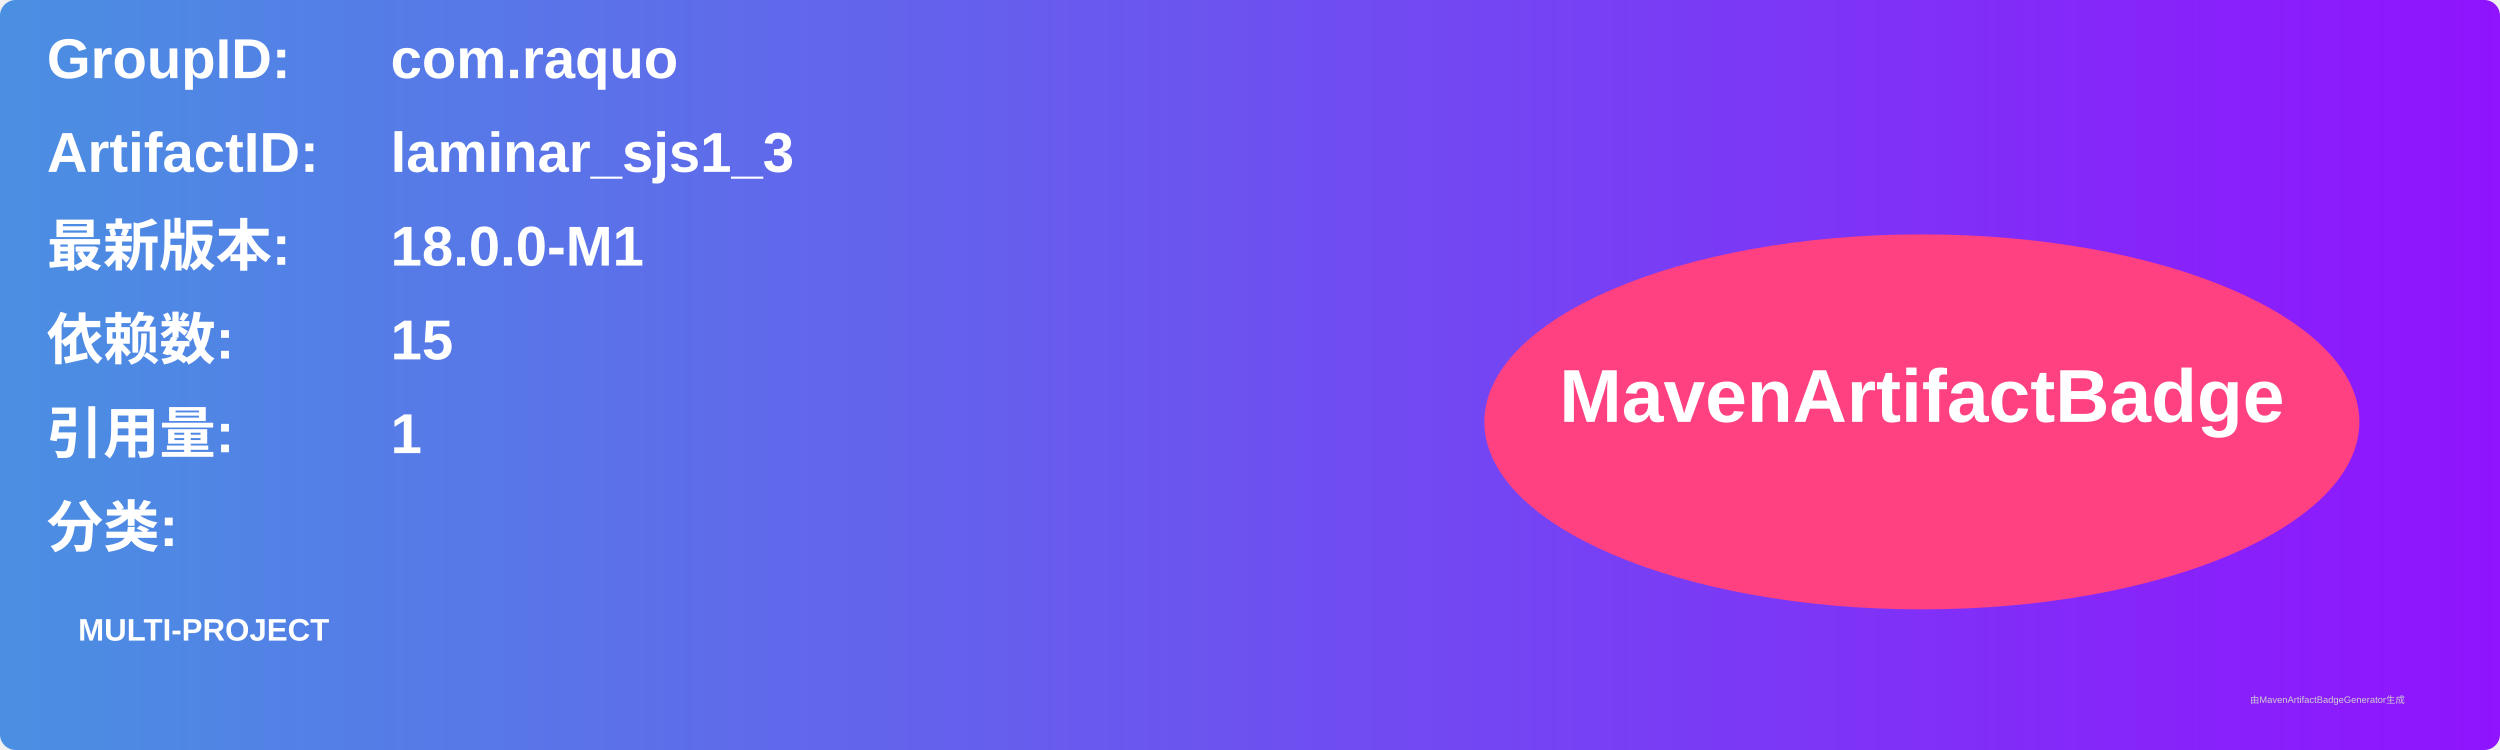
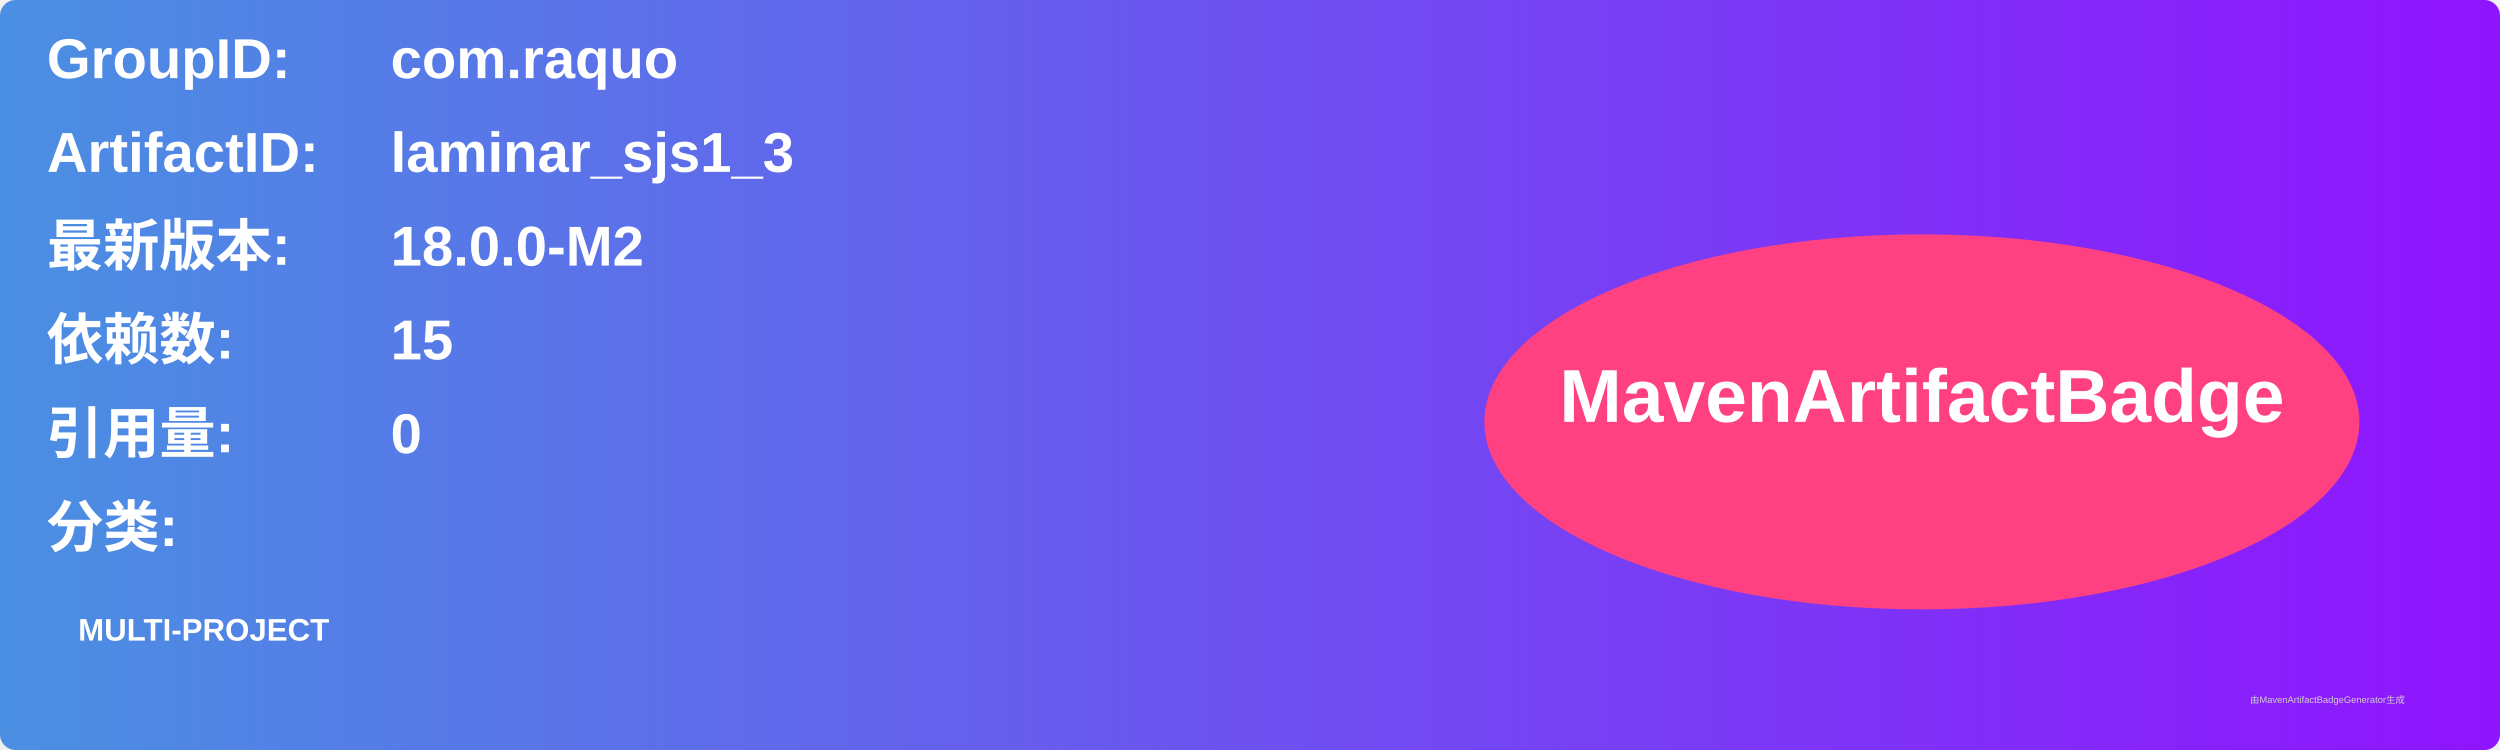
<svg xmlns="http://www.w3.org/2000/svg" width="800" height="240" viewBox="0 0 800 240">
  <linearGradient id="grad" x1="0%" y1="0%" x2="100%" y2="0%">
    <stop offset="0%" stop-color="#4a90e2" />
    <stop offset="100%" stop-color="#9013fe" />
  </linearGradient>
  <rect width="100%" height="100%" rx="5" ry="5" fill="url(#grad)" />
  <g transform="translate(15, 15)">
    <text x="0" y="10" font-family="Arial" font-size="18" fill="white" font-weight="bold" width="260">GroupID:</text>
    <text x="110" y="10" font-family="Arial" font-size="18" fill="white" font-weight="bold" width="460">com.raquo</text>
    <text x="0" y="40" font-family="Arial" font-size="18" fill="white" font-weight="bold" width="260">ArtifactID:</text>
    <text x="110" y="40" font-family="Arial" font-size="18" fill="white" font-weight="bold" width="460">laminar_sjs1_3</text>
    <text x="0" y="70" font-family="Arial" font-size="18" fill="white" font-weight="bold">最新版本:</text>
    <text x="110" y="70" font-family="Arial" font-size="18" fill="white" font-weight="bold">
-       <tspan font-weight="bold">18.0.0-M1</tspan>
+       <tspan font-weight="bold">18.0.0-M2</tspan>
    </text>
    <text x="0" y="100" font-family="Arial" font-size="18" fill="white" font-weight="bold">依赖数: </text>
    <text x="110" y="100" font-family="Arial" font-size="18" fill="white">
      <tspan font-weight="bold">15</tspan>
    </text>
    <text x="0" y="130" font-family="Arial" font-size="18" fill="white" font-weight="bold">引用量: </text>
    <text x="110" y="130" font-family="Arial" font-size="18" fill="white">
-       <tspan font-weight="bold">1</tspan>
+       <tspan font-weight="bold">0</tspan>
    </text>
    <text x="0" y="160" font-family="Arial" font-size="18" fill="white" font-weight="bold">分类:</text>
    <text x="10" y="190" font-family="Arial" font-size="10" fill="white">
      <tspan font-weight="bold">MULTI-PROJECT</tspan>
    </text>
    <ellipse cx="600" cy="120" rx="140" ry="60" fill="#ff4081" />
    <text x="600" y="120" text-anchor="middle" font-family="Arial" font-size="24" fill="white" font-weight="bold">MavenArtifactBadge</text>
  </g>
  <text x="720" y="225" font-family="Arial" font-size="3" fill="#d0d0d0">由MavenArtifactBadgeGenerator生成</text>
</svg>
